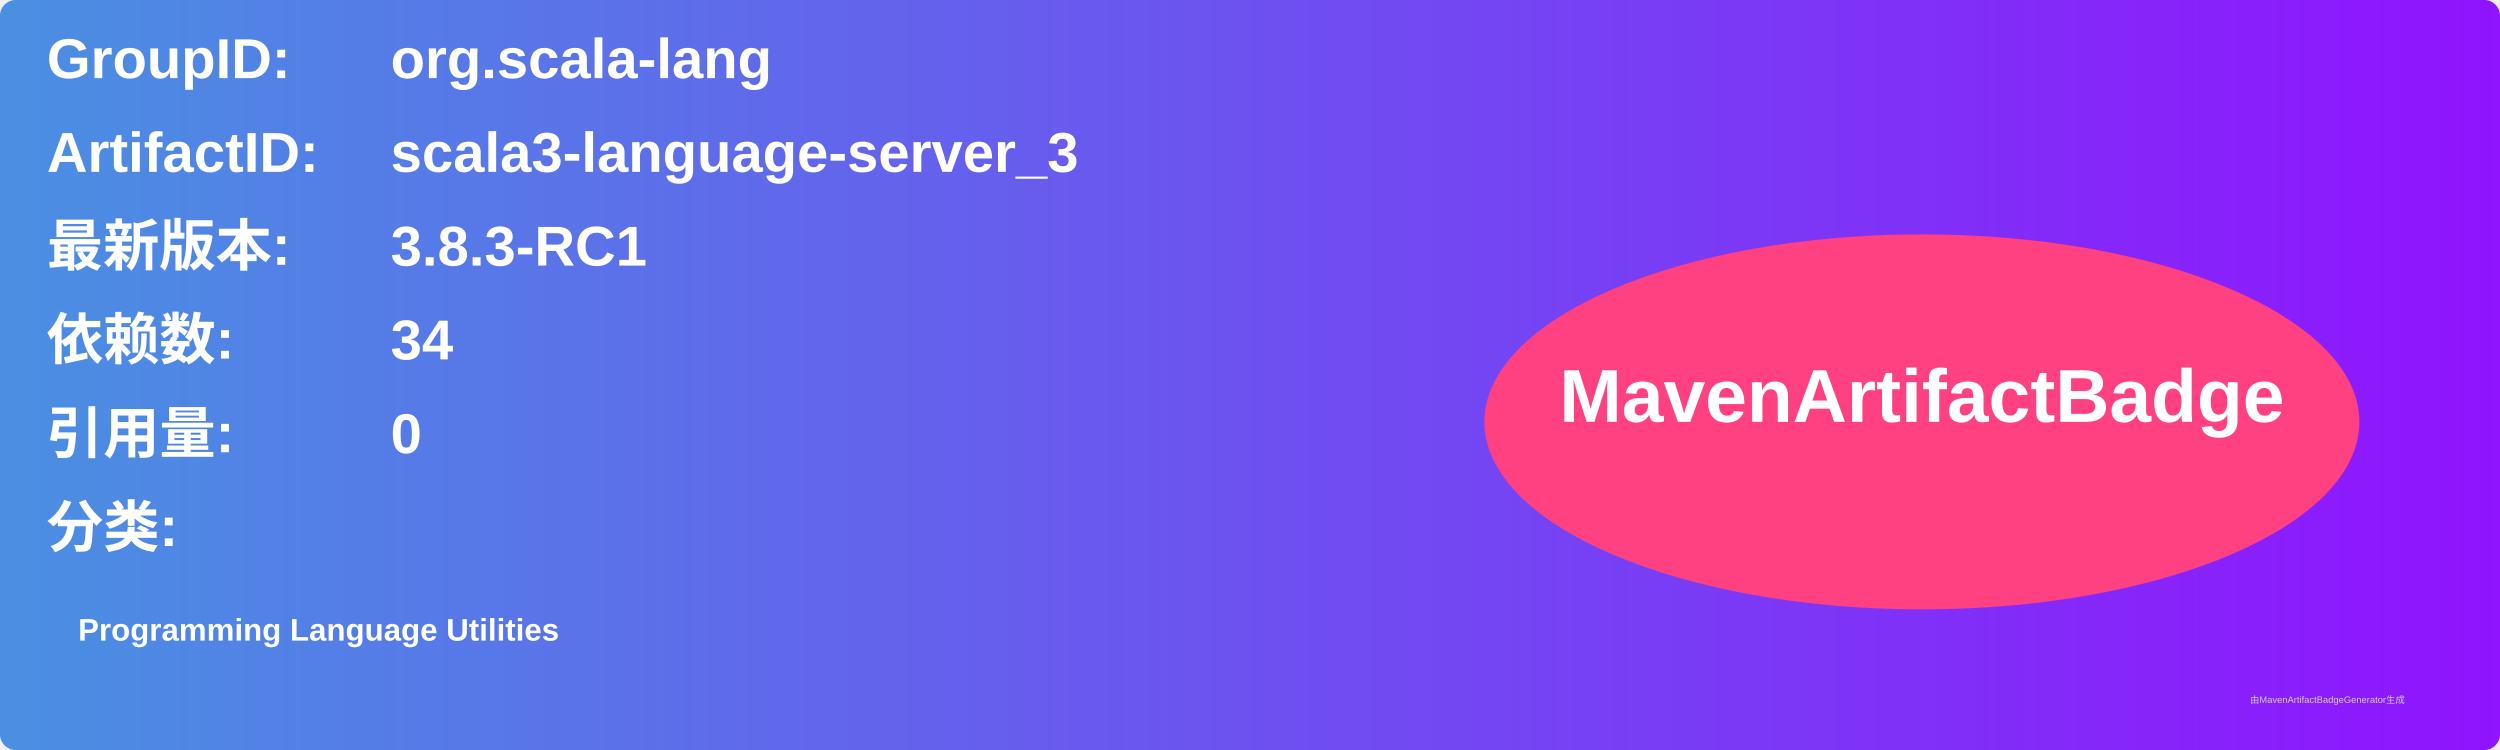
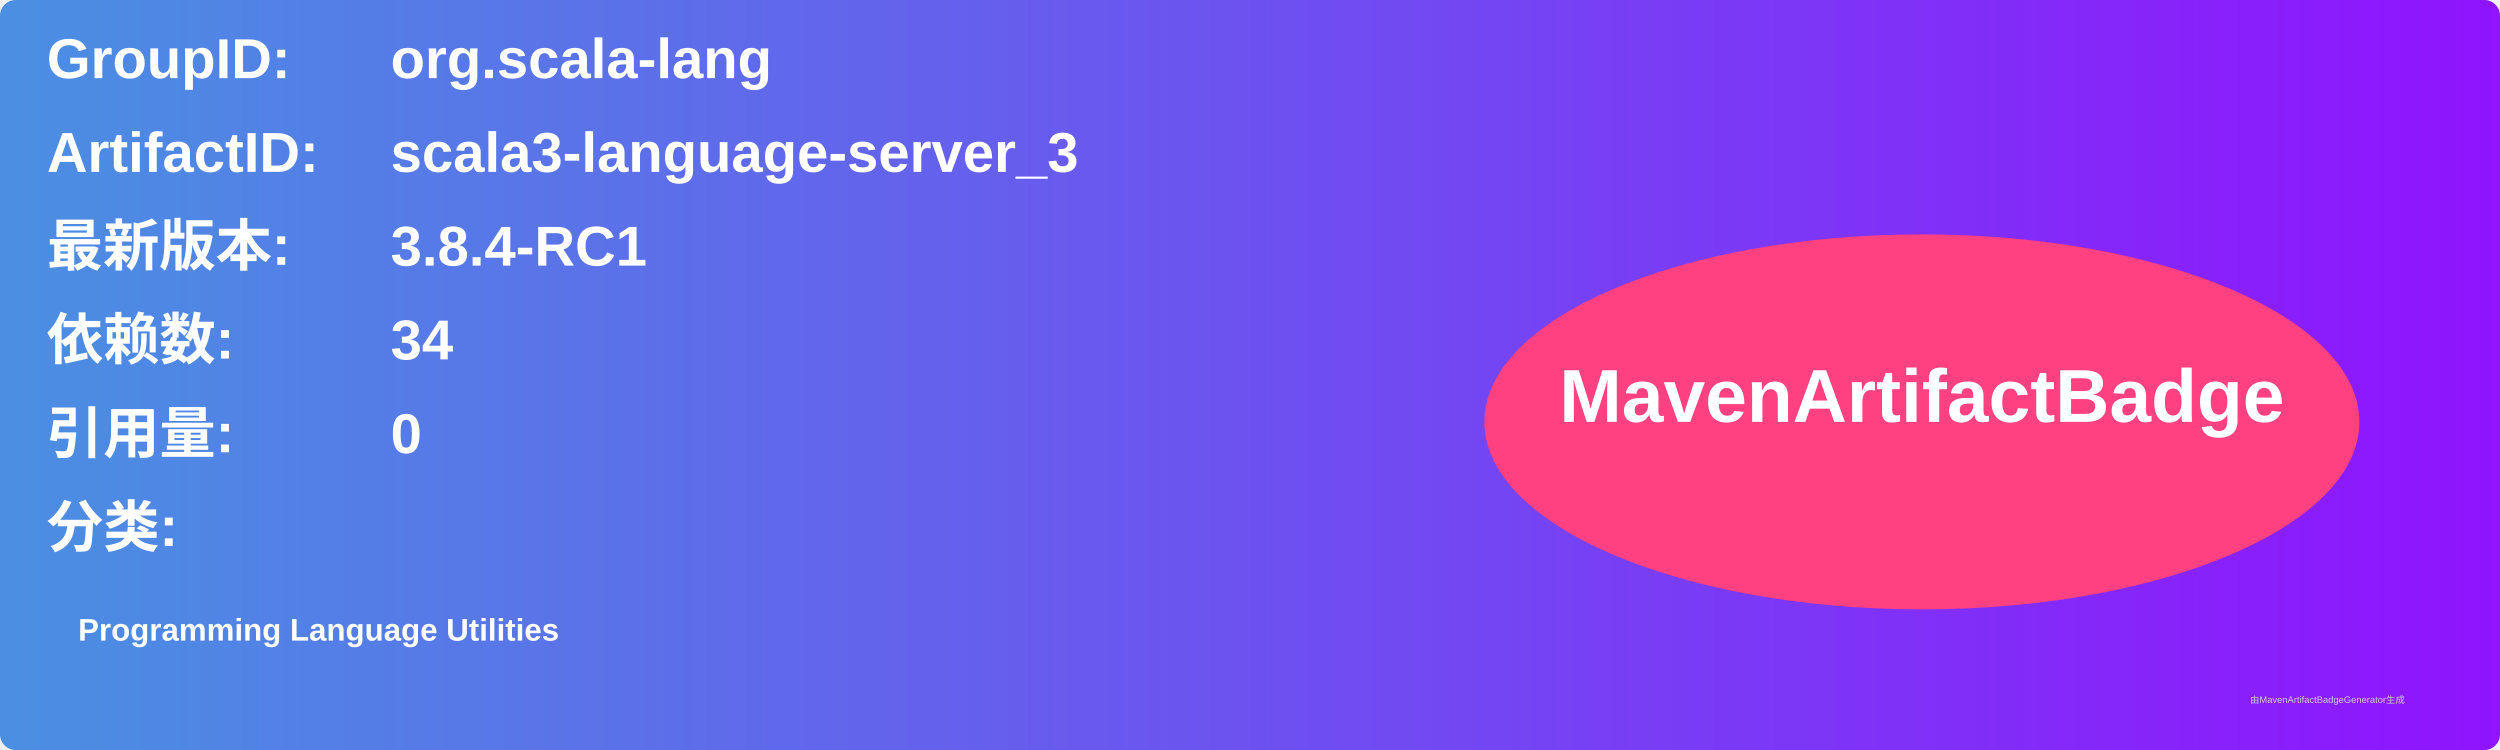
<svg xmlns="http://www.w3.org/2000/svg" width="800" height="240" viewBox="0 0 800 240">
  <linearGradient id="grad" x1="0%" y1="0%" x2="100%" y2="0%">
    <stop offset="0%" stop-color="#4a90e2" />
    <stop offset="100%" stop-color="#9013fe" />
  </linearGradient>
  <rect width="100%" height="100%" rx="5" ry="5" fill="url(#grad)" />
  <g transform="translate(15, 15)">
    <text x="0" y="10" font-family="Arial" font-size="18" fill="white" font-weight="bold" width="260">GroupID:</text>
    <text x="110" y="10" font-family="Arial" font-size="18" fill="white" font-weight="bold" width="460">org.scala-lang</text>
    <text x="0" y="40" font-family="Arial" font-size="18" fill="white" font-weight="bold" width="260">ArtifactID:</text>
    <text x="110" y="40" font-family="Arial" font-size="18" fill="white" font-weight="bold" width="460">scala3-language-server_3</text>
    <text x="0" y="70" font-family="Arial" font-size="18" fill="white" font-weight="bold">最新版本:</text>
    <text x="110" y="70" font-family="Arial" font-size="18" fill="white" font-weight="bold">
-       <tspan font-weight="bold">3.8.3-RC1</tspan>
+       <tspan font-weight="bold">3.8.4-RC1</tspan>
    </text>
    <text x="0" y="100" font-family="Arial" font-size="18" fill="white" font-weight="bold">依赖数: </text>
    <text x="110" y="100" font-family="Arial" font-size="18" fill="white">
      <tspan font-weight="bold">34</tspan>
    </text>
    <text x="0" y="130" font-family="Arial" font-size="18" fill="white" font-weight="bold">引用量: </text>
    <text x="110" y="130" font-family="Arial" font-size="18" fill="white">
      <tspan font-weight="bold">0</tspan>
    </text>
    <text x="0" y="160" font-family="Arial" font-size="18" fill="white" font-weight="bold">分类:</text>
    <text x="10" y="190" font-family="Arial" font-size="10" fill="white">
      <tspan font-weight="bold">Programming Language Utilities</tspan>
    </text>
    <ellipse cx="600" cy="120" rx="140" ry="60" fill="#ff4081" />
    <text x="600" y="120" text-anchor="middle" font-family="Arial" font-size="24" fill="white" font-weight="bold">MavenArtifactBadge</text>
  </g>
  <text x="720" y="225" font-family="Arial" font-size="3" fill="#d0d0d0">由MavenArtifactBadgeGenerator生成</text>
</svg>
